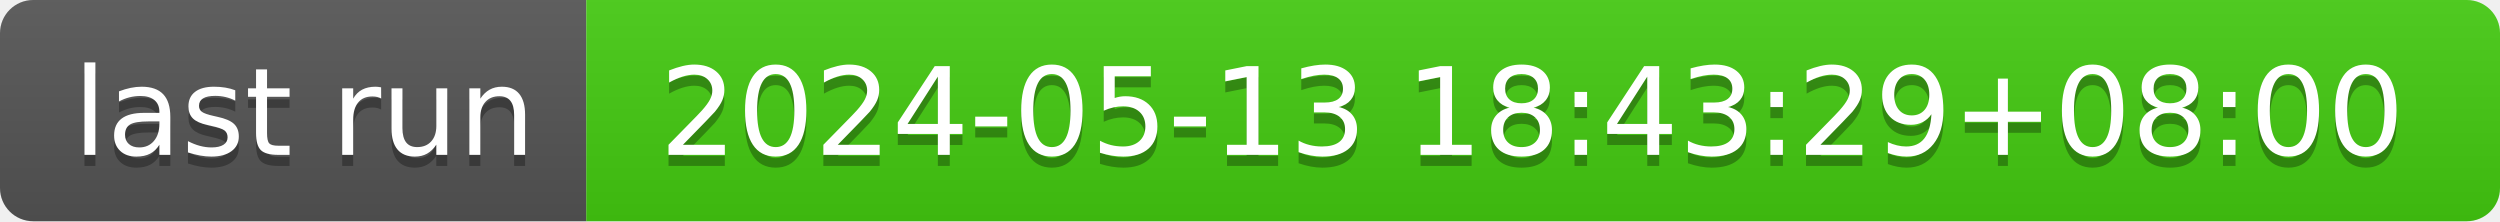
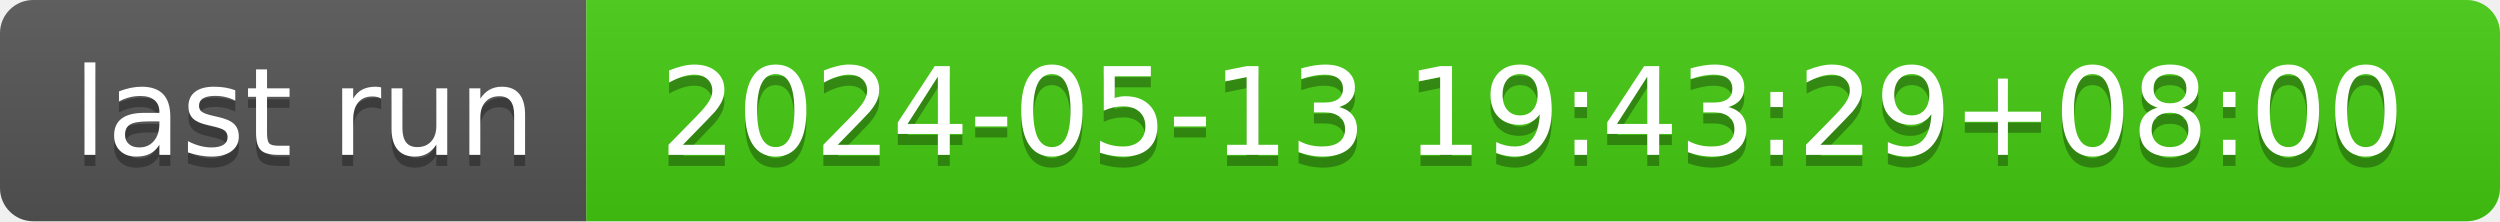
- <svg xmlns="http://www.w3.org/2000/svg" width="226" height="20" role="img" aria-label="last run: 2024-05-13 18:43:29+08:00">
+ <svg xmlns="http://www.w3.org/2000/svg" width="226" height="20" role="img" aria-label="last run: 2024-05-13 19:43:29+08:00">
  <linearGradient id="s" x2="0" y2="100%">
    <stop offset="0" stop-color="#bbb" stop-opacity=".1" />
    <stop offset="1" stop-opacity=".1" />
  </linearGradient>
  <clipPath id="r">
    <rect width="226" height="20" rx="3" fill="#fff" />
  </clipPath>
  <g clip-path="url(#r)">
    <rect width="53" height="20" fill="#555" />
    <rect x="53" width="173" height="20" fill="#4c1" />
    <rect width="226" height="20" fill="url(#s)" />
  </g>
  <g fill="#fff" text-anchor="middle" font-family="Verdana,Geneva,DejaVu Sans,sans-serif" text-rendering="geometricPrecision" font-size="110">
    <text aria-hidden="true" x="275" y="150" fill="#010101" fill-opacity=".3" transform="scale(.1)" textLength="430">last run</text>
    <text x="275" y="140" transform="scale(.1)" fill="#fff" textLength="430">last run</text>
-     <text aria-hidden="true" x="1385" y="150" fill="#010101" fill-opacity=".3" transform="scale(.1)" textLength="1630">2024-05-13 18:43:29+08:00</text>
-     <text x="1385" y="140" transform="scale(.1)" fill="#fff" textLength="1630">2024-05-13 18:43:29+08:00</text>
+     <text aria-hidden="true" x="1385" y="150" fill="#010101" fill-opacity=".3" transform="scale(.1)" textLength="1630">2024-05-13 19:43:29+08:00</text>
+     <text x="1385" y="140" transform="scale(.1)" fill="#fff" textLength="1630">2024-05-13 19:43:29+08:00</text>
  </g>
</svg>
